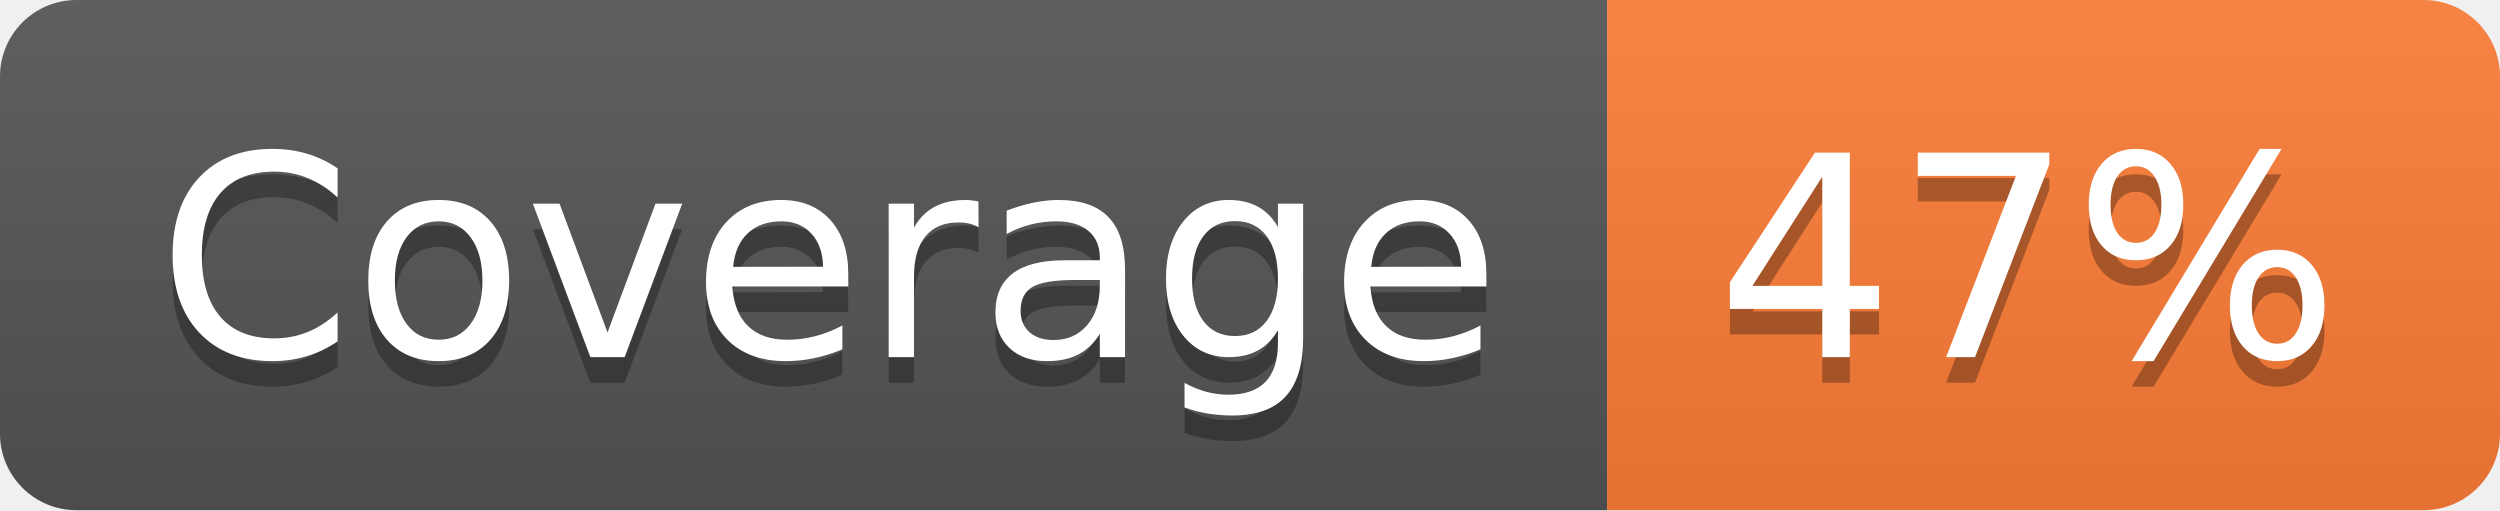
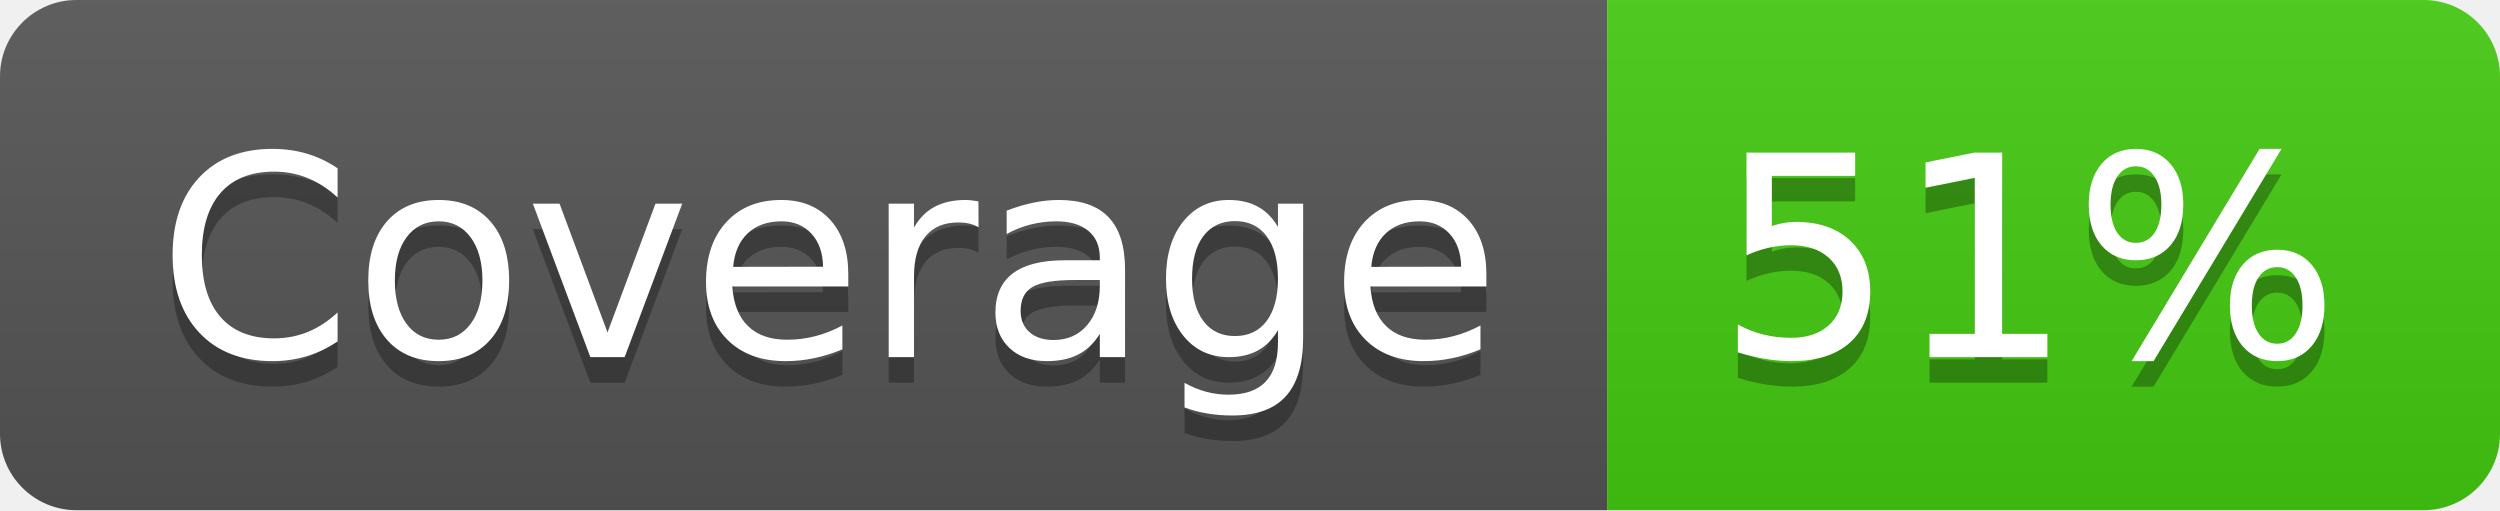
- <svg xmlns="http://www.w3.org/2000/svg" width="98" height="20" role="img" aria-label="Coverage: 47%">
+ <svg xmlns="http://www.w3.org/2000/svg" width="98" height="20" role="img" aria-label="Coverage: 51%">
  <linearGradient id="s" x2="0" y2="100%">
    <stop offset="0" stop-color="#bbb" stop-opacity=".1" />
    <stop offset="1" stop-opacity=".1" />
  </linearGradient>
  <clipPath id="r">
    <rect width="98" height="20" rx="3" fill="#fff" />
  </clipPath>
  <g clip-path="url(#r)">
    <rect width="63" height="20" fill="#555" />
-     <rect x="63" width="35" height="20" fill="#fe7d37" />
+     <rect x="63" width="35" height="20" fill="#4c1" />
    <rect width="98" height="20" fill="url(#s)" />
  </g>
  <g fill="#fff" text-anchor="middle" font-family="Verdana,Geneva,DejaVu Sans,sans-serif" text-rendering="geometricPrecision" font-size="110">
    <text aria-hidden="true" x="325" y="150" fill="#010101" fill-opacity=".3" transform="scale(.1)" textLength="530">Coverage</text>
    <text x="325" y="140" transform="scale(.1)" fill="#fff" textLength="530">Coverage</text>
-     <text aria-hidden="true" x="795" y="150" fill="#010101" fill-opacity=".3" transform="scale(.1)" textLength="250">47%</text>
-     <text x="795" y="140" transform="scale(.1)" fill="#fff" textLength="250">47%</text>
+     <text aria-hidden="true" x="795" y="150" fill="#010101" fill-opacity=".3" transform="scale(.1)" textLength="250">51%</text>
+     <text x="795" y="140" transform="scale(.1)" fill="#fff" textLength="250">51%</text>
  </g>
</svg>
